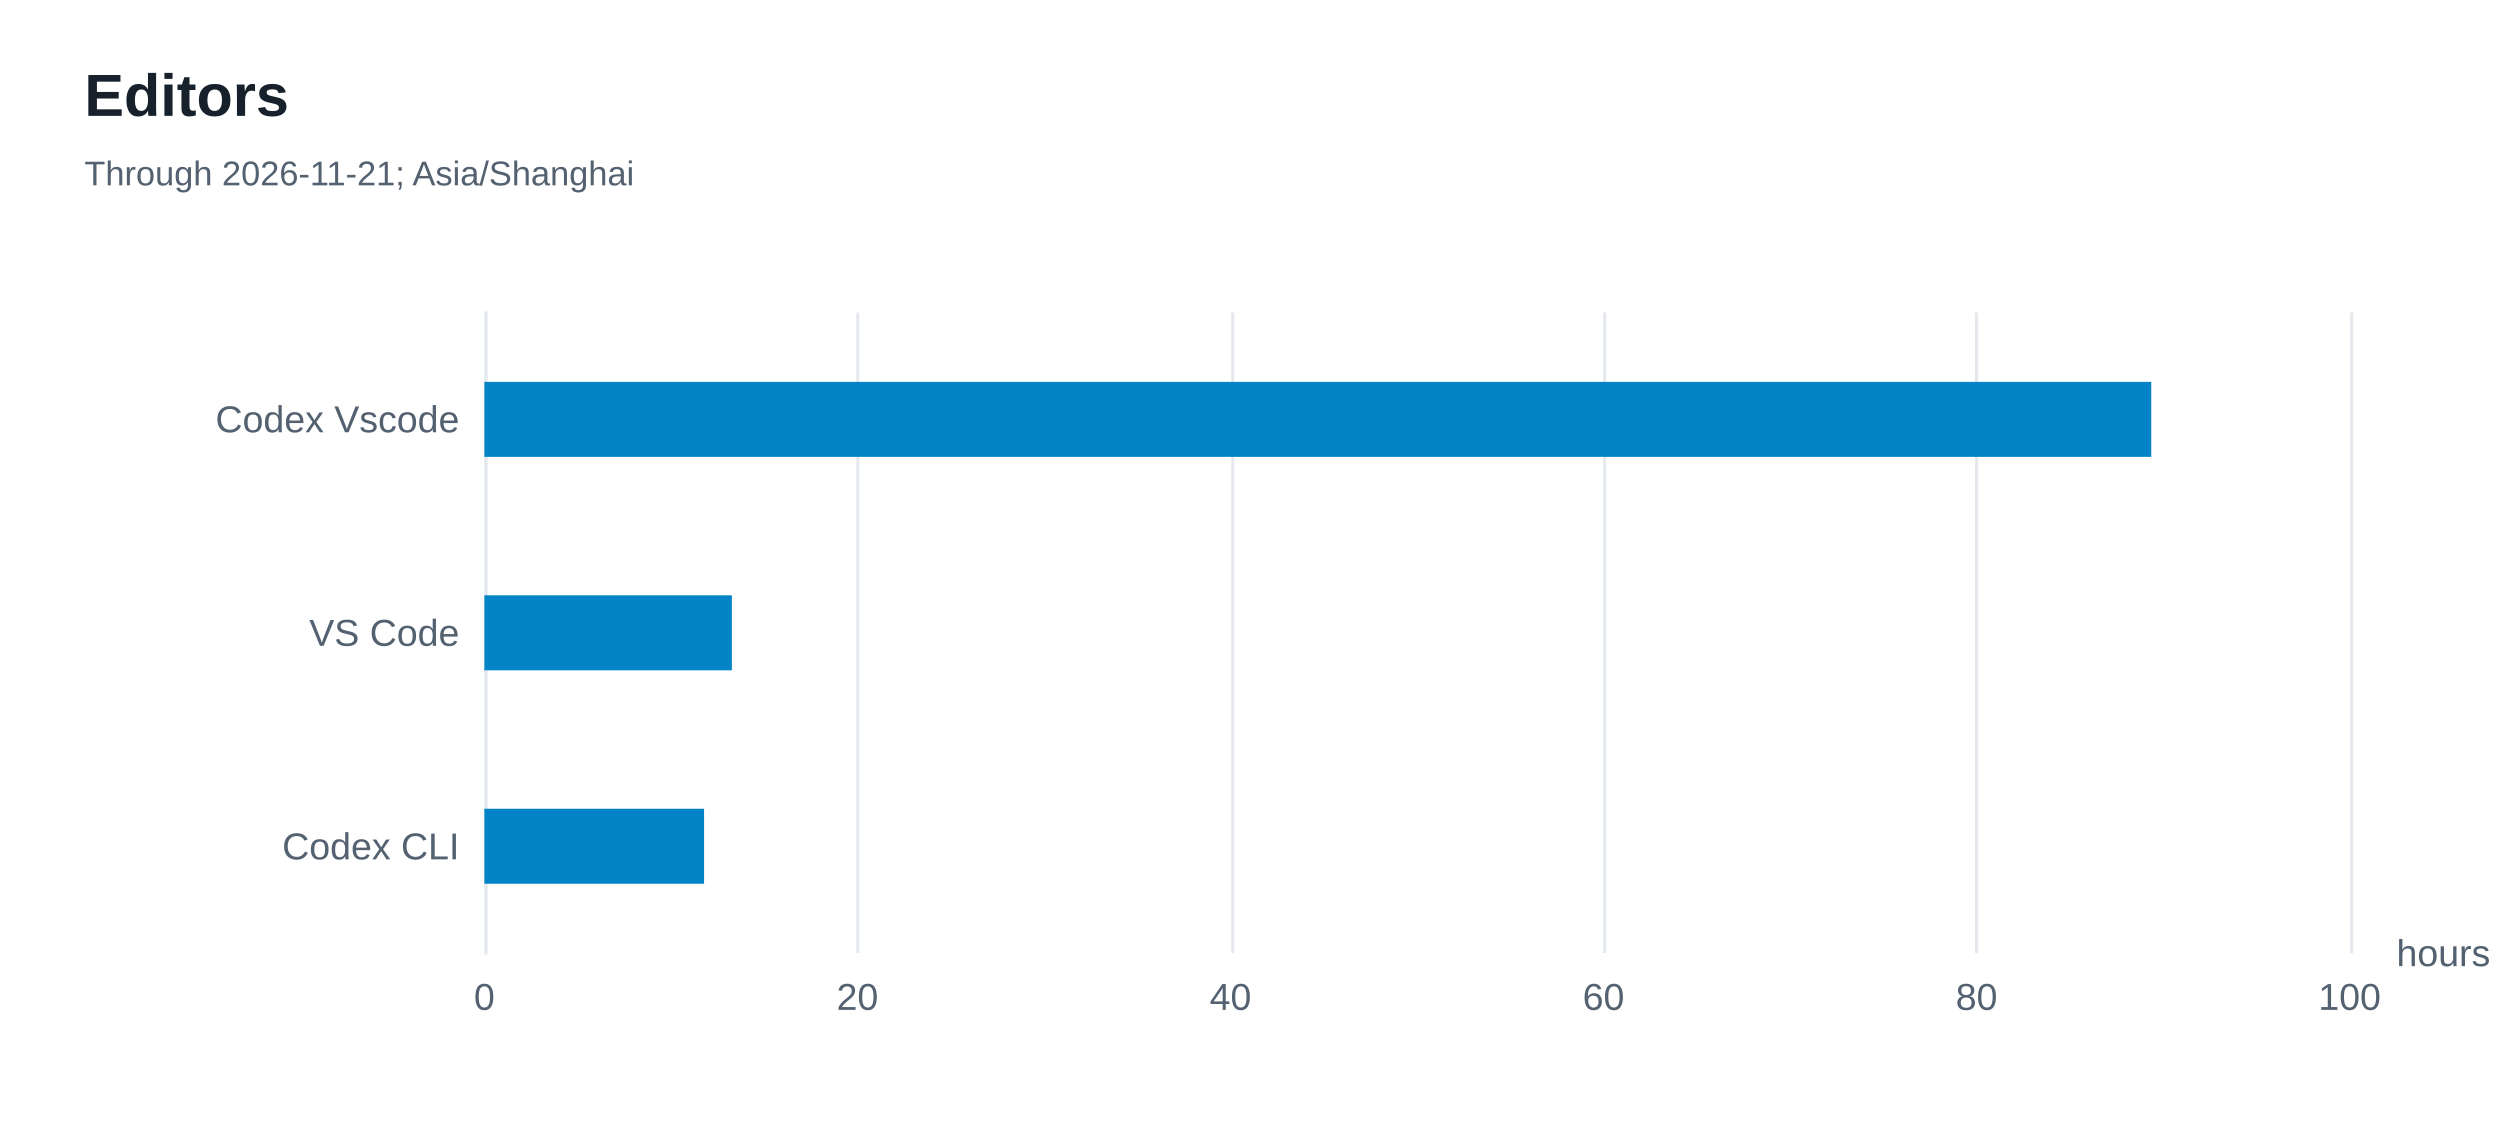
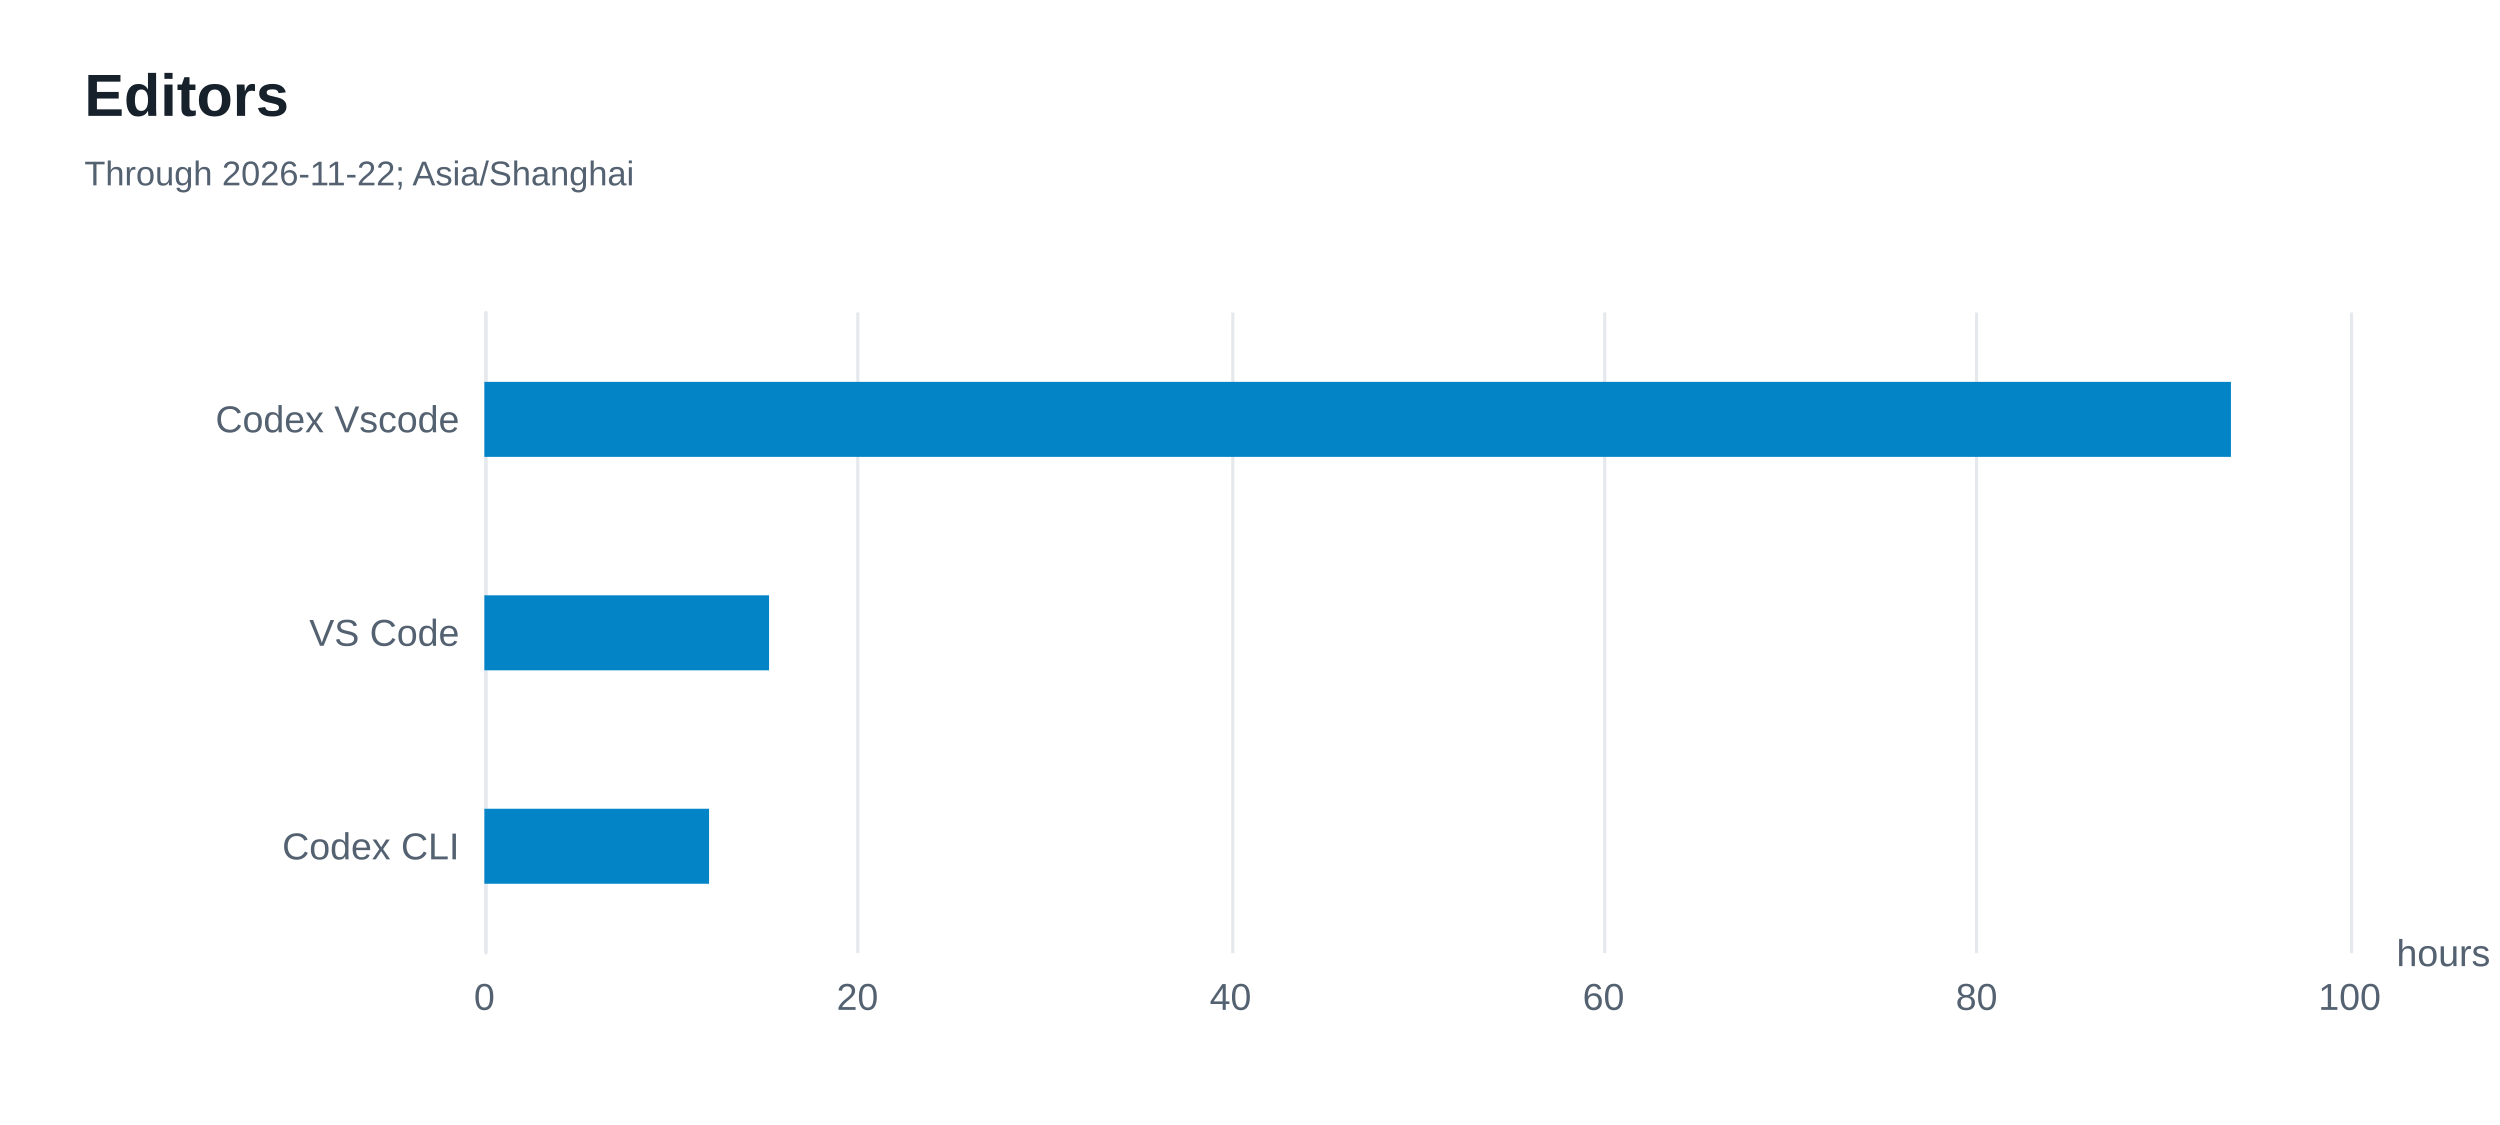
<svg xmlns="http://www.w3.org/2000/svg" width="800" height="360" version="1.1" baseProfile="full" viewBox="0 0 800 360" role="img" aria-labelledby="editors-title editors-description">
  <rect width="800" height="360" x="0" y="0" fill="#ffffff" />
  <path d="M155.5 100L155.5 305" fill="none" pointer-events="visible" stroke="#e5e9ed" class="zr12-cls-24" />
  <path d="M274.5 100L274.5 305" fill="none" pointer-events="visible" stroke="#e5e9ed" class="zr12-cls-24" />
  <path d="M394.5 100L394.5 305" fill="none" pointer-events="visible" stroke="#e5e9ed" class="zr12-cls-24" />
  <path d="M513.5 100L513.5 305" fill="none" pointer-events="visible" stroke="#e5e9ed" class="zr12-cls-24" />
  <path d="M632.5 100L632.5 305" fill="none" pointer-events="visible" stroke="#e5e9ed" class="zr12-cls-24" />
  <path d="M752.5 100L752.5 305" fill="none" pointer-events="visible" stroke="#e5e9ed" class="zr12-cls-24" />
  <path d="M155.5 305L155.5 100" fill="none" pointer-events="visible" stroke="#e5e9ed" stroke-linecap="round" class="zr12-cls-24" />
  <text dominant-baseline="central" text-anchor="start" style="font-size:12px;font-family:Arial, Noto Sans CJK SC, Microsoft YaHei, sans-serif;" transform="translate(766.88 305)" fill="#536170">hours</text>
  <text dominant-baseline="central" text-anchor="end" style="font-size:12px;font-family:Arial, Noto Sans CJK SC, Microsoft YaHei, sans-serif;" xml:space="preserve" transform="translate(147 270.8333)" fill="#536170">Codex CLI</text>
  <text dominant-baseline="central" text-anchor="end" style="font-size:12px;font-family:Arial, Noto Sans CJK SC, Microsoft YaHei, sans-serif;" xml:space="preserve" transform="translate(147 202.5)" fill="#536170">VS Code</text>
  <text dominant-baseline="central" text-anchor="end" style="font-size:12px;font-family:Arial, Noto Sans CJK SC, Microsoft YaHei, sans-serif;" xml:space="preserve" transform="translate(147 134.1667)" fill="#536170">Codex Vscode</text>
  <text dominant-baseline="central" text-anchor="middle" style="font-size:12px;font-family:Arial, Noto Sans CJK SC, Microsoft YaHei, sans-serif;" y="6" transform="translate(155 313)" fill="#536170">0</text>
  <text dominant-baseline="central" text-anchor="middle" style="font-size:12px;font-family:Arial, Noto Sans CJK SC, Microsoft YaHei, sans-serif;" y="6" transform="translate(274.376 313)" fill="#536170">20</text>
  <text dominant-baseline="central" text-anchor="middle" style="font-size:12px;font-family:Arial, Noto Sans CJK SC, Microsoft YaHei, sans-serif;" y="6" transform="translate(393.752 313)" fill="#536170">40</text>
  <text dominant-baseline="central" text-anchor="middle" style="font-size:12px;font-family:Arial, Noto Sans CJK SC, Microsoft YaHei, sans-serif;" y="6" transform="translate(513.128 313)" fill="#536170">60</text>
  <text dominant-baseline="central" text-anchor="middle" style="font-size:12px;font-family:Arial, Noto Sans CJK SC, Microsoft YaHei, sans-serif;" y="6" transform="translate(632.504 313)" fill="#536170">80</text>
  <text dominant-baseline="central" text-anchor="middle" style="font-size:12px;font-family:Arial, Noto Sans CJK SC, Microsoft YaHei, sans-serif;" y="6" transform="translate(751.88 313)" fill="#536170">100</text>
-   <path d="M155 258.8l70.3 0l0 24l-70.3 0Z" fill="#0284c7" ecmeta_series_index="0" ecmeta_data_index="0" ecmeta_ssr_type="chart" class="zr12-cls-25" />
-   <path d="M155 190.5l79.2 0l0 24l-79.2 0Z" fill="#0284c7" ecmeta_series_index="0" ecmeta_data_index="1" ecmeta_ssr_type="chart" class="zr12-cls-25" />
-   <path d="M155 122.2l533.4 0l0 24l-533.4 0Z" fill="#0284c7" ecmeta_series_index="0" ecmeta_data_index="2" ecmeta_ssr_type="chart" class="zr12-cls-25" />
+   <path d="M155 258.8l71.9 0l0 24l-71.9 0Z" fill="#0284c7" ecmeta_series_index="0" ecmeta_data_index="0" ecmeta_ssr_type="chart" class="zr12-cls-25" />
+   <path d="M155 190.5l91.1 0l0 24l-91.1 0Z" fill="#0284c7" ecmeta_series_index="0" ecmeta_data_index="1" ecmeta_ssr_type="chart" class="zr12-cls-25" />
+   <path d="M155 122.2l558.9 0l0 24l-558.9 0Z" fill="#0284c7" ecmeta_series_index="0" ecmeta_data_index="2" ecmeta_ssr_type="chart" class="zr12-cls-25" />
  <path d="M-5 -5l188.2 0l0 50l-188.2 0Z" transform="translate(27 21)" fill="rgb(0,0,0)" fill-opacity="0" stroke="#3c3c41" stroke-width="0" class="zr12-cls-24" />
  <text dominant-baseline="central" text-anchor="start" style="font-size:19px;font-family:Arial, Noto Sans CJK SC, Microsoft YaHei, sans-serif;font-weight:bold;" y="9.5" transform="translate(27 21)" fill="#17212b">Editors</text>
-   <text dominant-baseline="central" text-anchor="start" style="font-size:11px;font-family:Arial, Noto Sans CJK SC, Microsoft YaHei, sans-serif;" xml:space="preserve" y="34.5" transform="translate(27 21)" fill="#536170">Through 2026-11-21; Asia/Shanghai</text>
+   <text dominant-baseline="central" text-anchor="start" style="font-size:11px;font-family:Arial, Noto Sans CJK SC, Microsoft YaHei, sans-serif;" xml:space="preserve" y="34.5" transform="translate(27 21)" fill="#536170">Through 2026-11-22; Asia/Shanghai</text>
  <style>
.zr12-cls-24:hover {
pointer-events:none;
}
.zr12-cls-25:hover {
cursor:pointer;
fill:rgba(2,145,218,1);
}



</style>
</svg>
